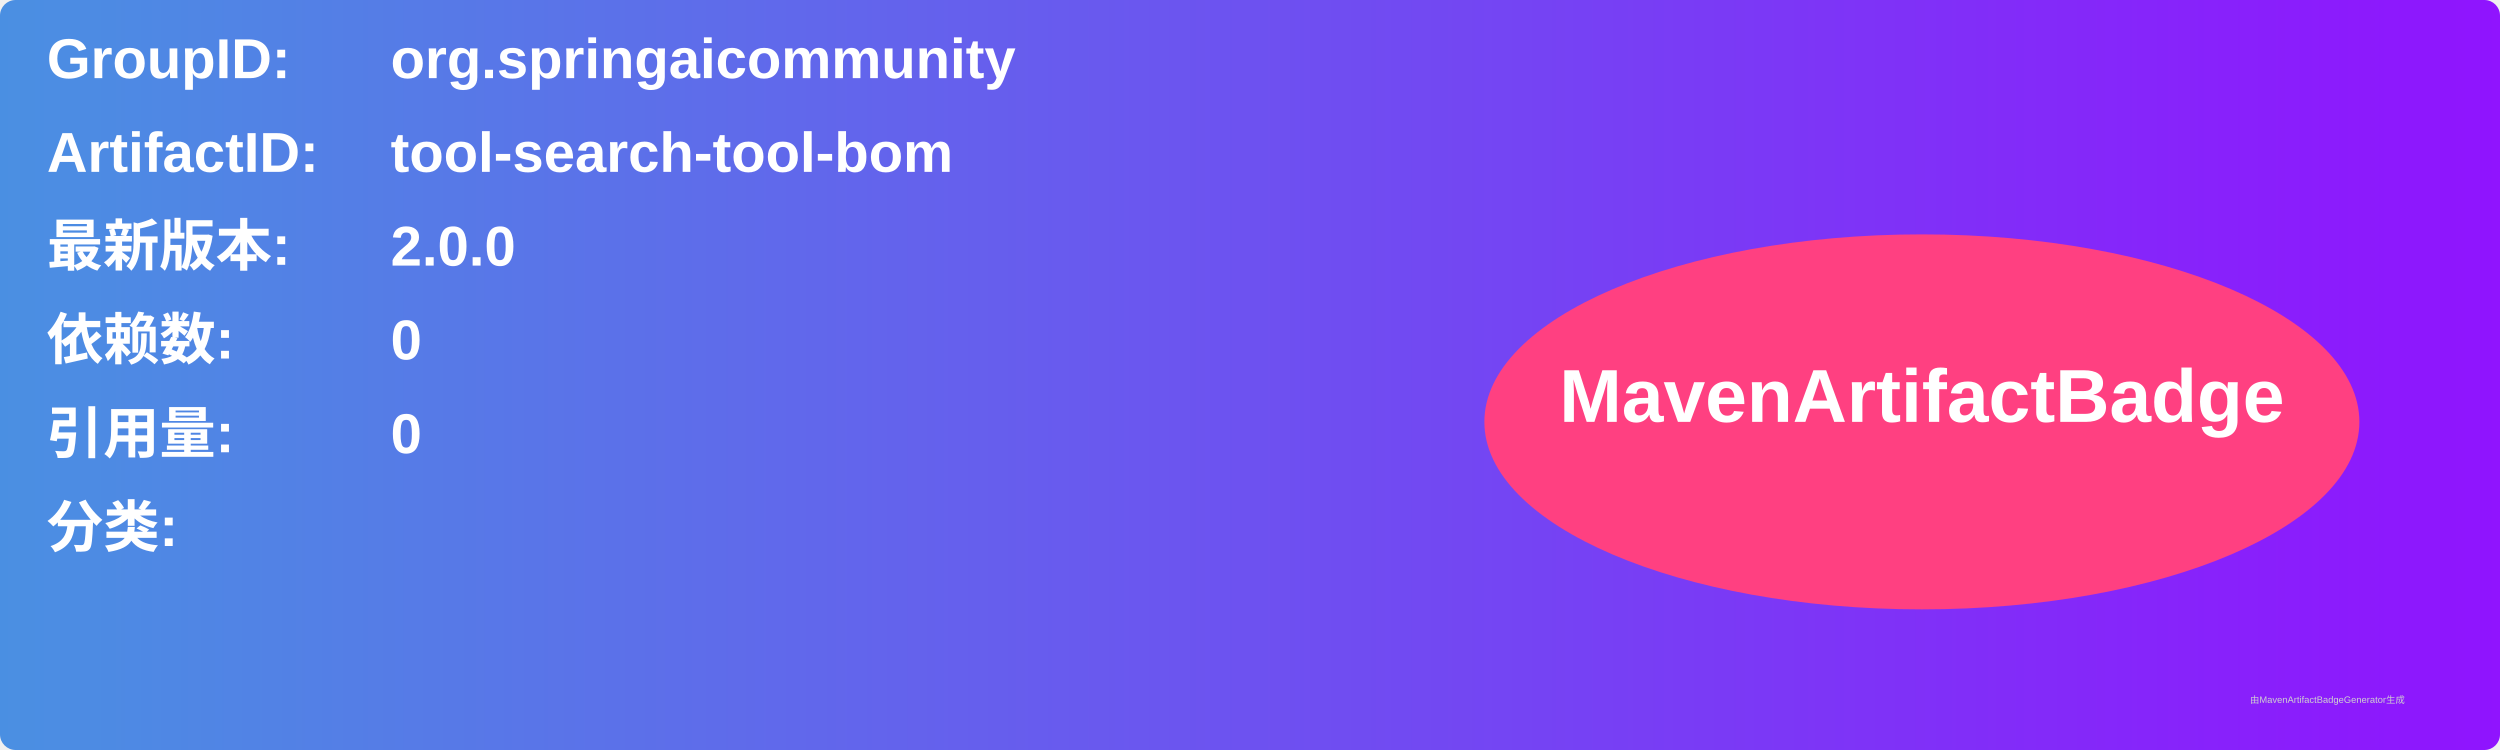
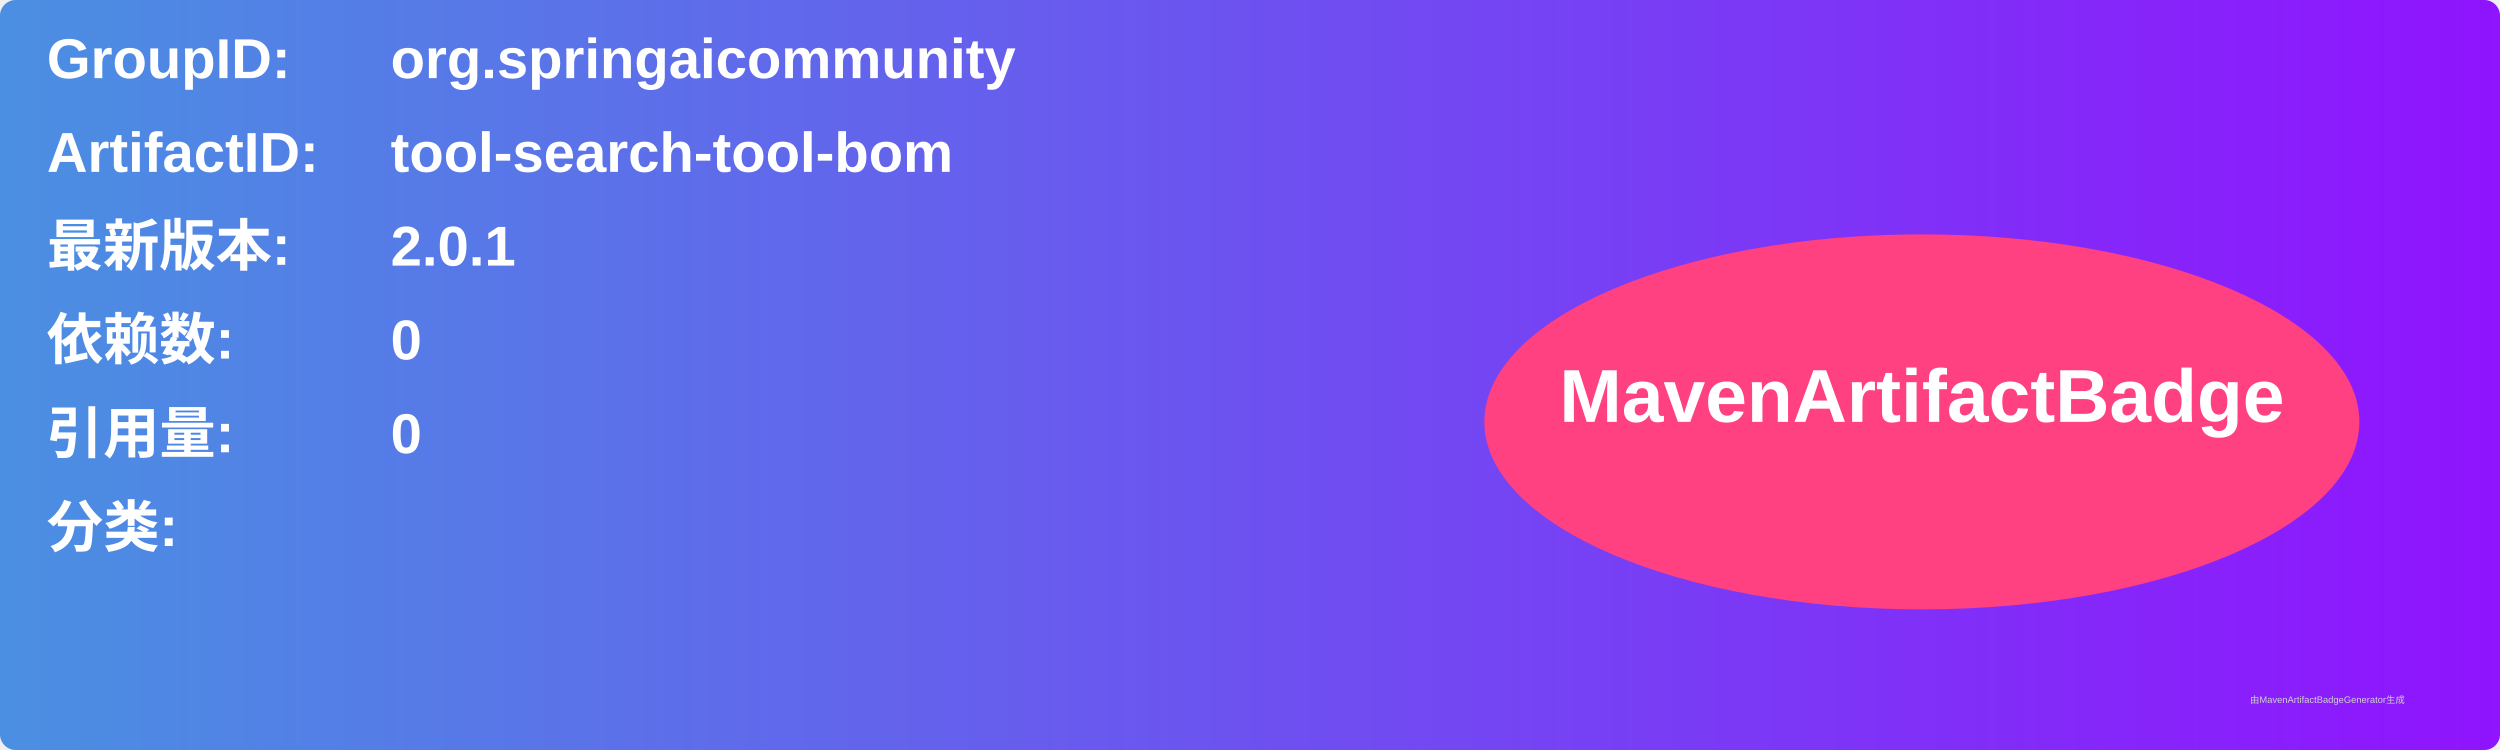
<svg xmlns="http://www.w3.org/2000/svg" width="800" height="240" viewBox="0 0 800 240">
  <linearGradient id="grad" x1="0%" y1="0%" x2="100%" y2="0%">
    <stop offset="0%" stop-color="#4a90e2" />
    <stop offset="100%" stop-color="#9013fe" />
  </linearGradient>
  <rect width="100%" height="100%" rx="5" ry="5" fill="url(#grad)" />
  <g transform="translate(15, 15)">
    <text x="0" y="10" font-family="Arial" font-size="18" fill="white" font-weight="bold" width="260">GroupID:</text>
    <text x="110" y="10" font-family="Arial" font-size="18" fill="white" font-weight="bold" width="460">org.springaicommunity</text>
    <text x="0" y="40" font-family="Arial" font-size="18" fill="white" font-weight="bold" width="260">ArtifactID:</text>
    <text x="110" y="40" font-family="Arial" font-size="18" fill="white" font-weight="bold" width="460">tool-search-tool-bom</text>
    <text x="0" y="70" font-family="Arial" font-size="18" fill="white" font-weight="bold">最新版本:</text>
    <text x="110" y="70" font-family="Arial" font-size="18" fill="white" font-weight="bold">
-       <tspan font-weight="bold">2.0.0</tspan>
+       <tspan font-weight="bold">2.0.1</tspan>
    </text>
    <text x="0" y="100" font-family="Arial" font-size="18" fill="white" font-weight="bold">依赖数: </text>
    <text x="110" y="100" font-family="Arial" font-size="18" fill="white">
      <tspan font-weight="bold">0</tspan>
    </text>
    <text x="0" y="130" font-family="Arial" font-size="18" fill="white" font-weight="bold">引用量: </text>
    <text x="110" y="130" font-family="Arial" font-size="18" fill="white">
      <tspan font-weight="bold">0</tspan>
    </text>
    <text x="0" y="160" font-family="Arial" font-size="18" fill="white" font-weight="bold">分类:</text>
    <text x="10" y="190" font-family="Arial" font-size="10" fill="white">
      <tspan font-weight="bold" />
    </text>
    <ellipse cx="600" cy="120" rx="140" ry="60" fill="#ff4081" />
    <text x="600" y="120" text-anchor="middle" font-family="Arial" font-size="24" fill="white" font-weight="bold">MavenArtifactBadge</text>
  </g>
  <text x="720" y="225" font-family="Arial" font-size="3" fill="#d0d0d0">由MavenArtifactBadgeGenerator生成</text>
</svg>
